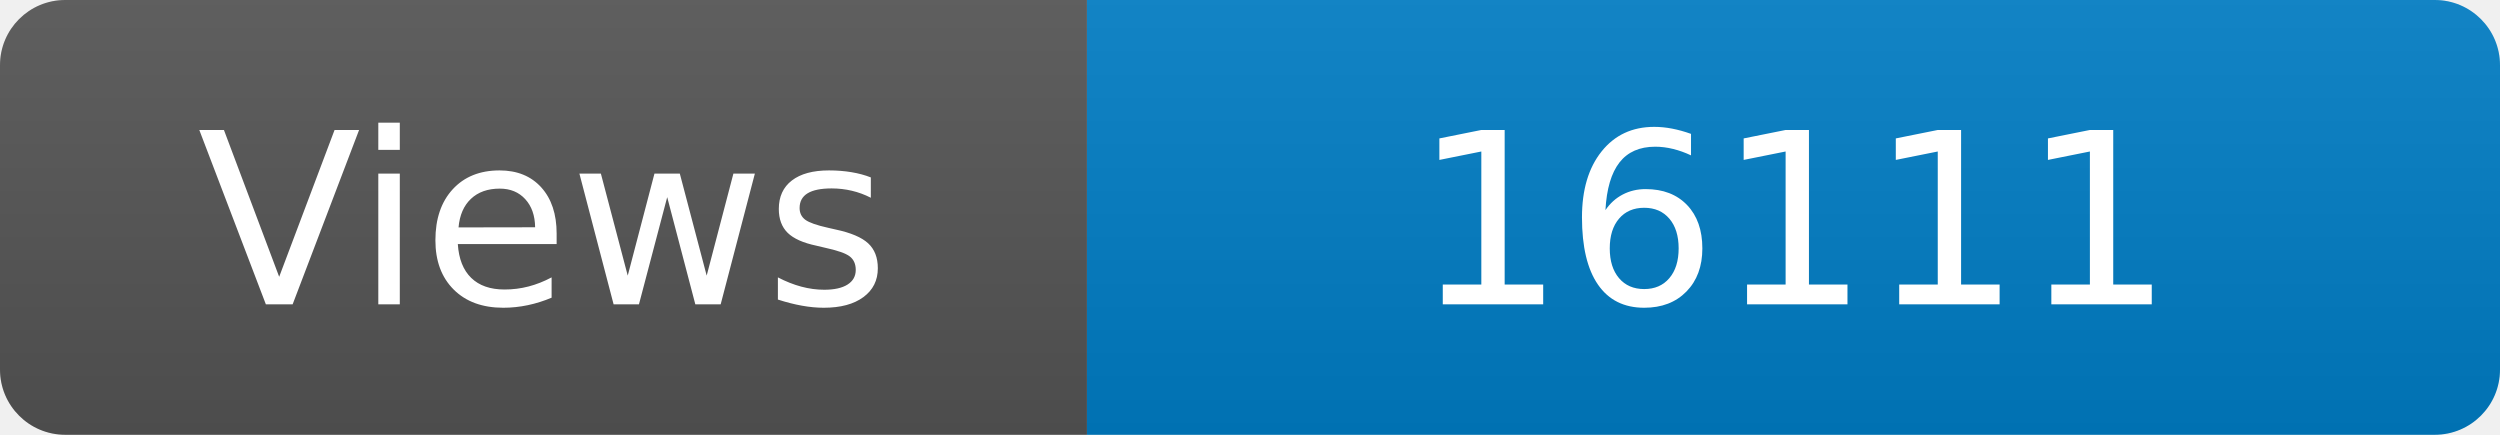
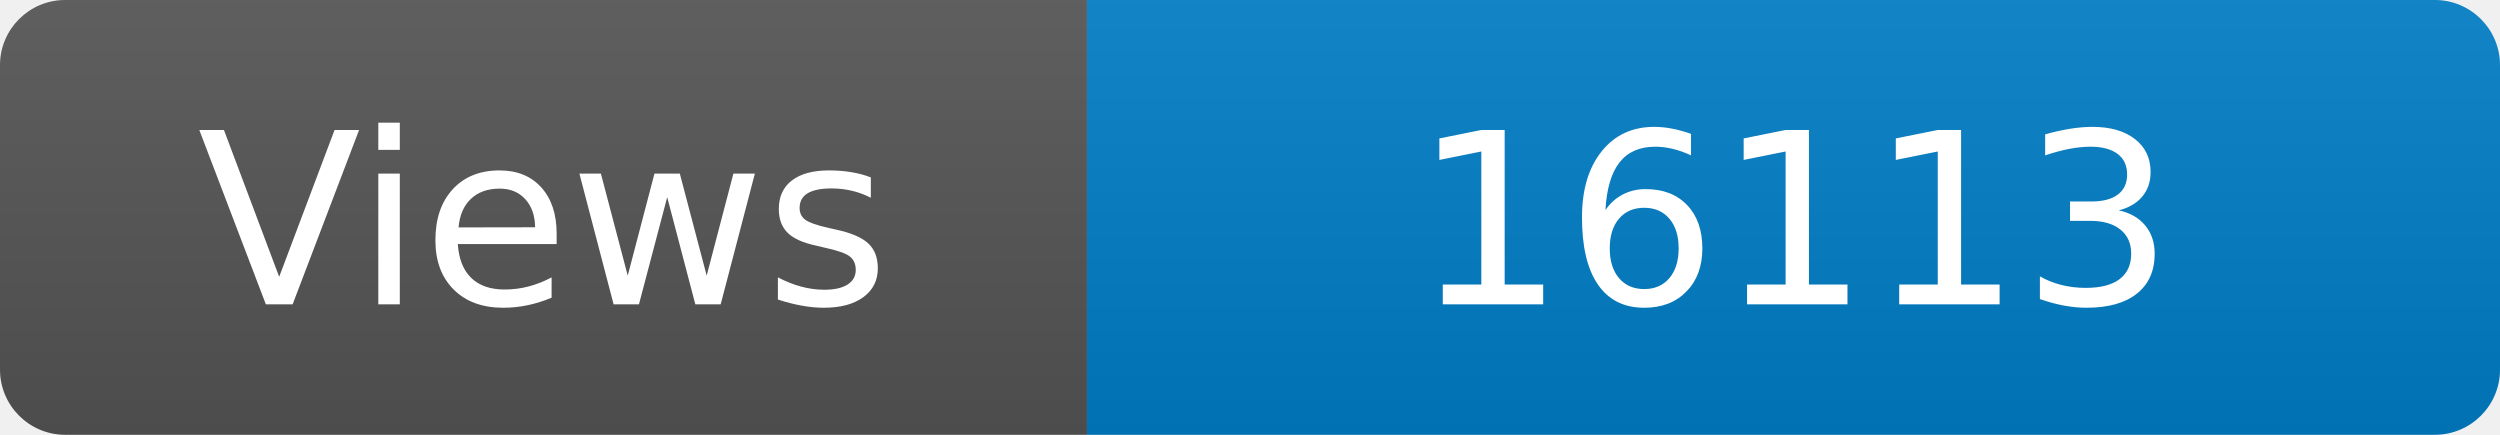
<svg xmlns="http://www.w3.org/2000/svg" width="115" height="20" role="img" aria-label="Maintained?: yes">
  <linearGradient id="s" x2="0" y2="100%">
    <stop offset="0" stop-color="#bbb" stop-opacity=".1" />
    <stop offset="1" stop-opacity=".1" />
  </linearGradient>
  <clipPath id="r">
    <rect width="115" height="20" rx="3" fill="#fff" />
  </clipPath>
  <g clip-path="url(#r)">
    <rect width="50" height="20" fill="#555" />
    <rect x="50" width="160" height="20" fill="#007ec6" />
    <rect width="115" height="20" fill="url(#s)" />
  </g>
  <g fill="#fff" text-anchor="middle" font-family="Verdana,Geneva,DejaVu Sans,sans-serif" font-size="110">
    <text x="250" y="140" transform="scale(.1)" fill="#fff">Views</text>
-     <text x="825" y="140" transform="scale(.1)" fill="#fff">16111</text>
+     <text x="825" y="140" transform="scale(.1)" fill="#fff">16113</text>
  </g>
</svg>
